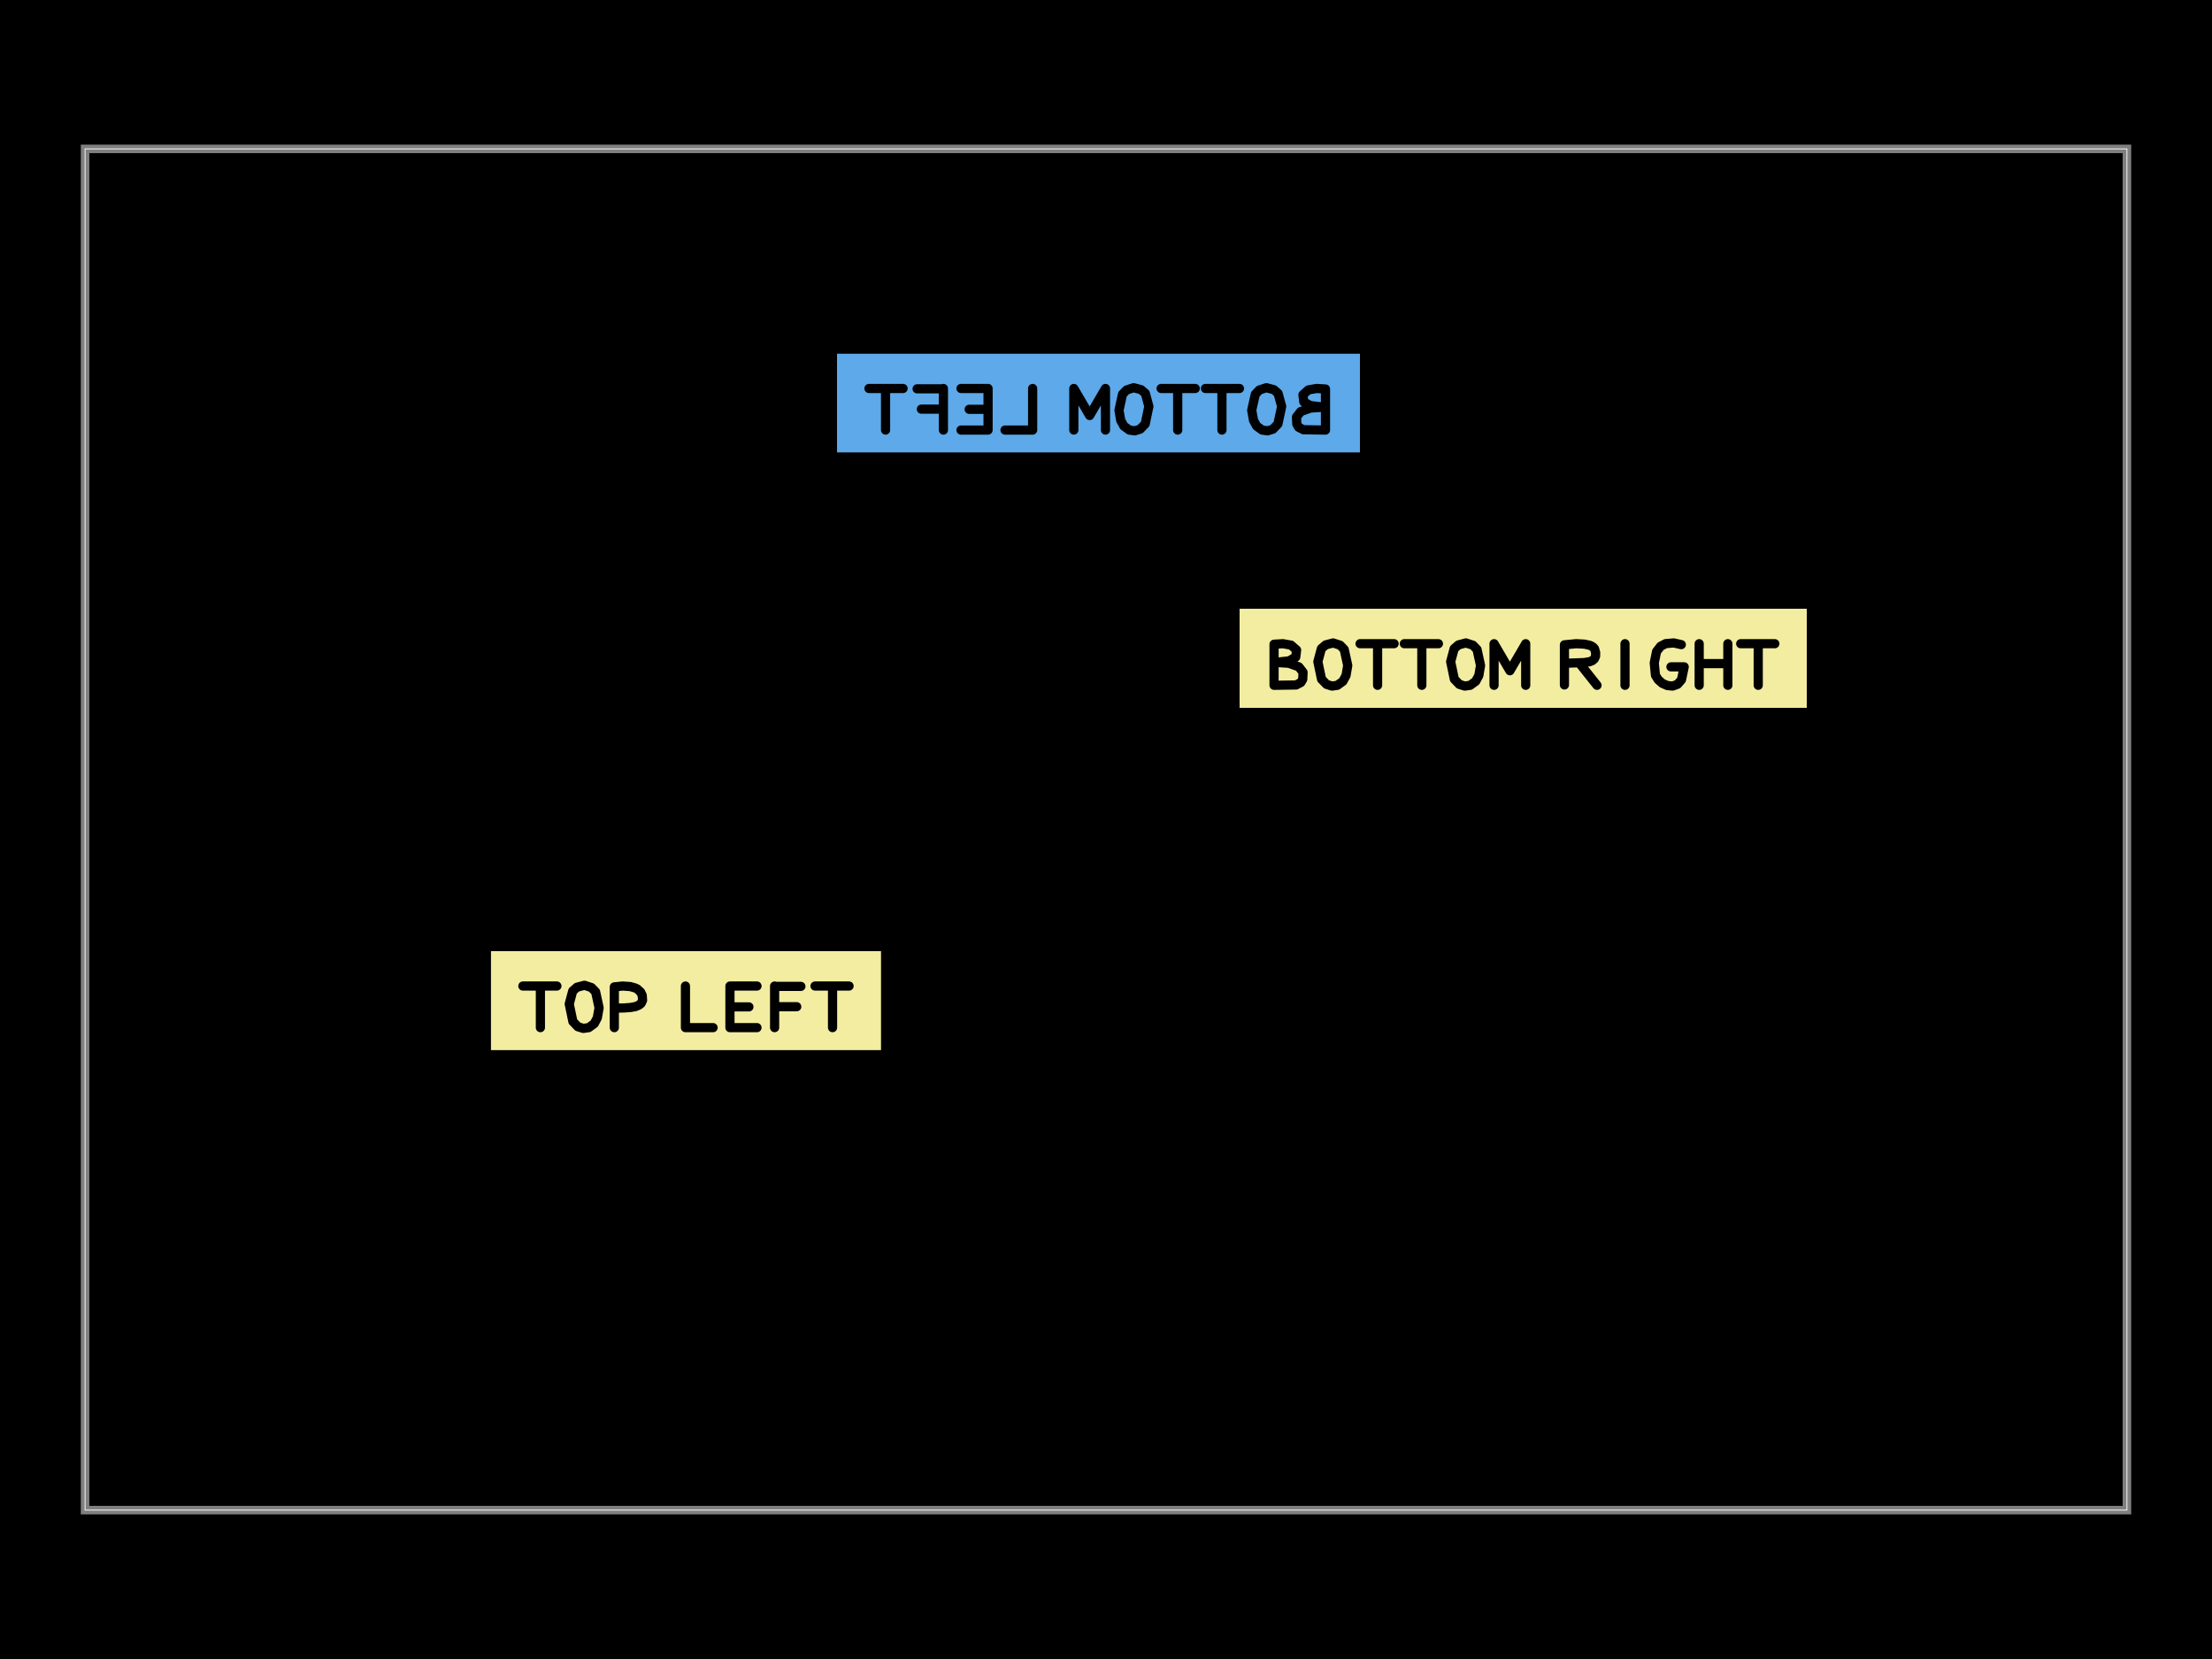
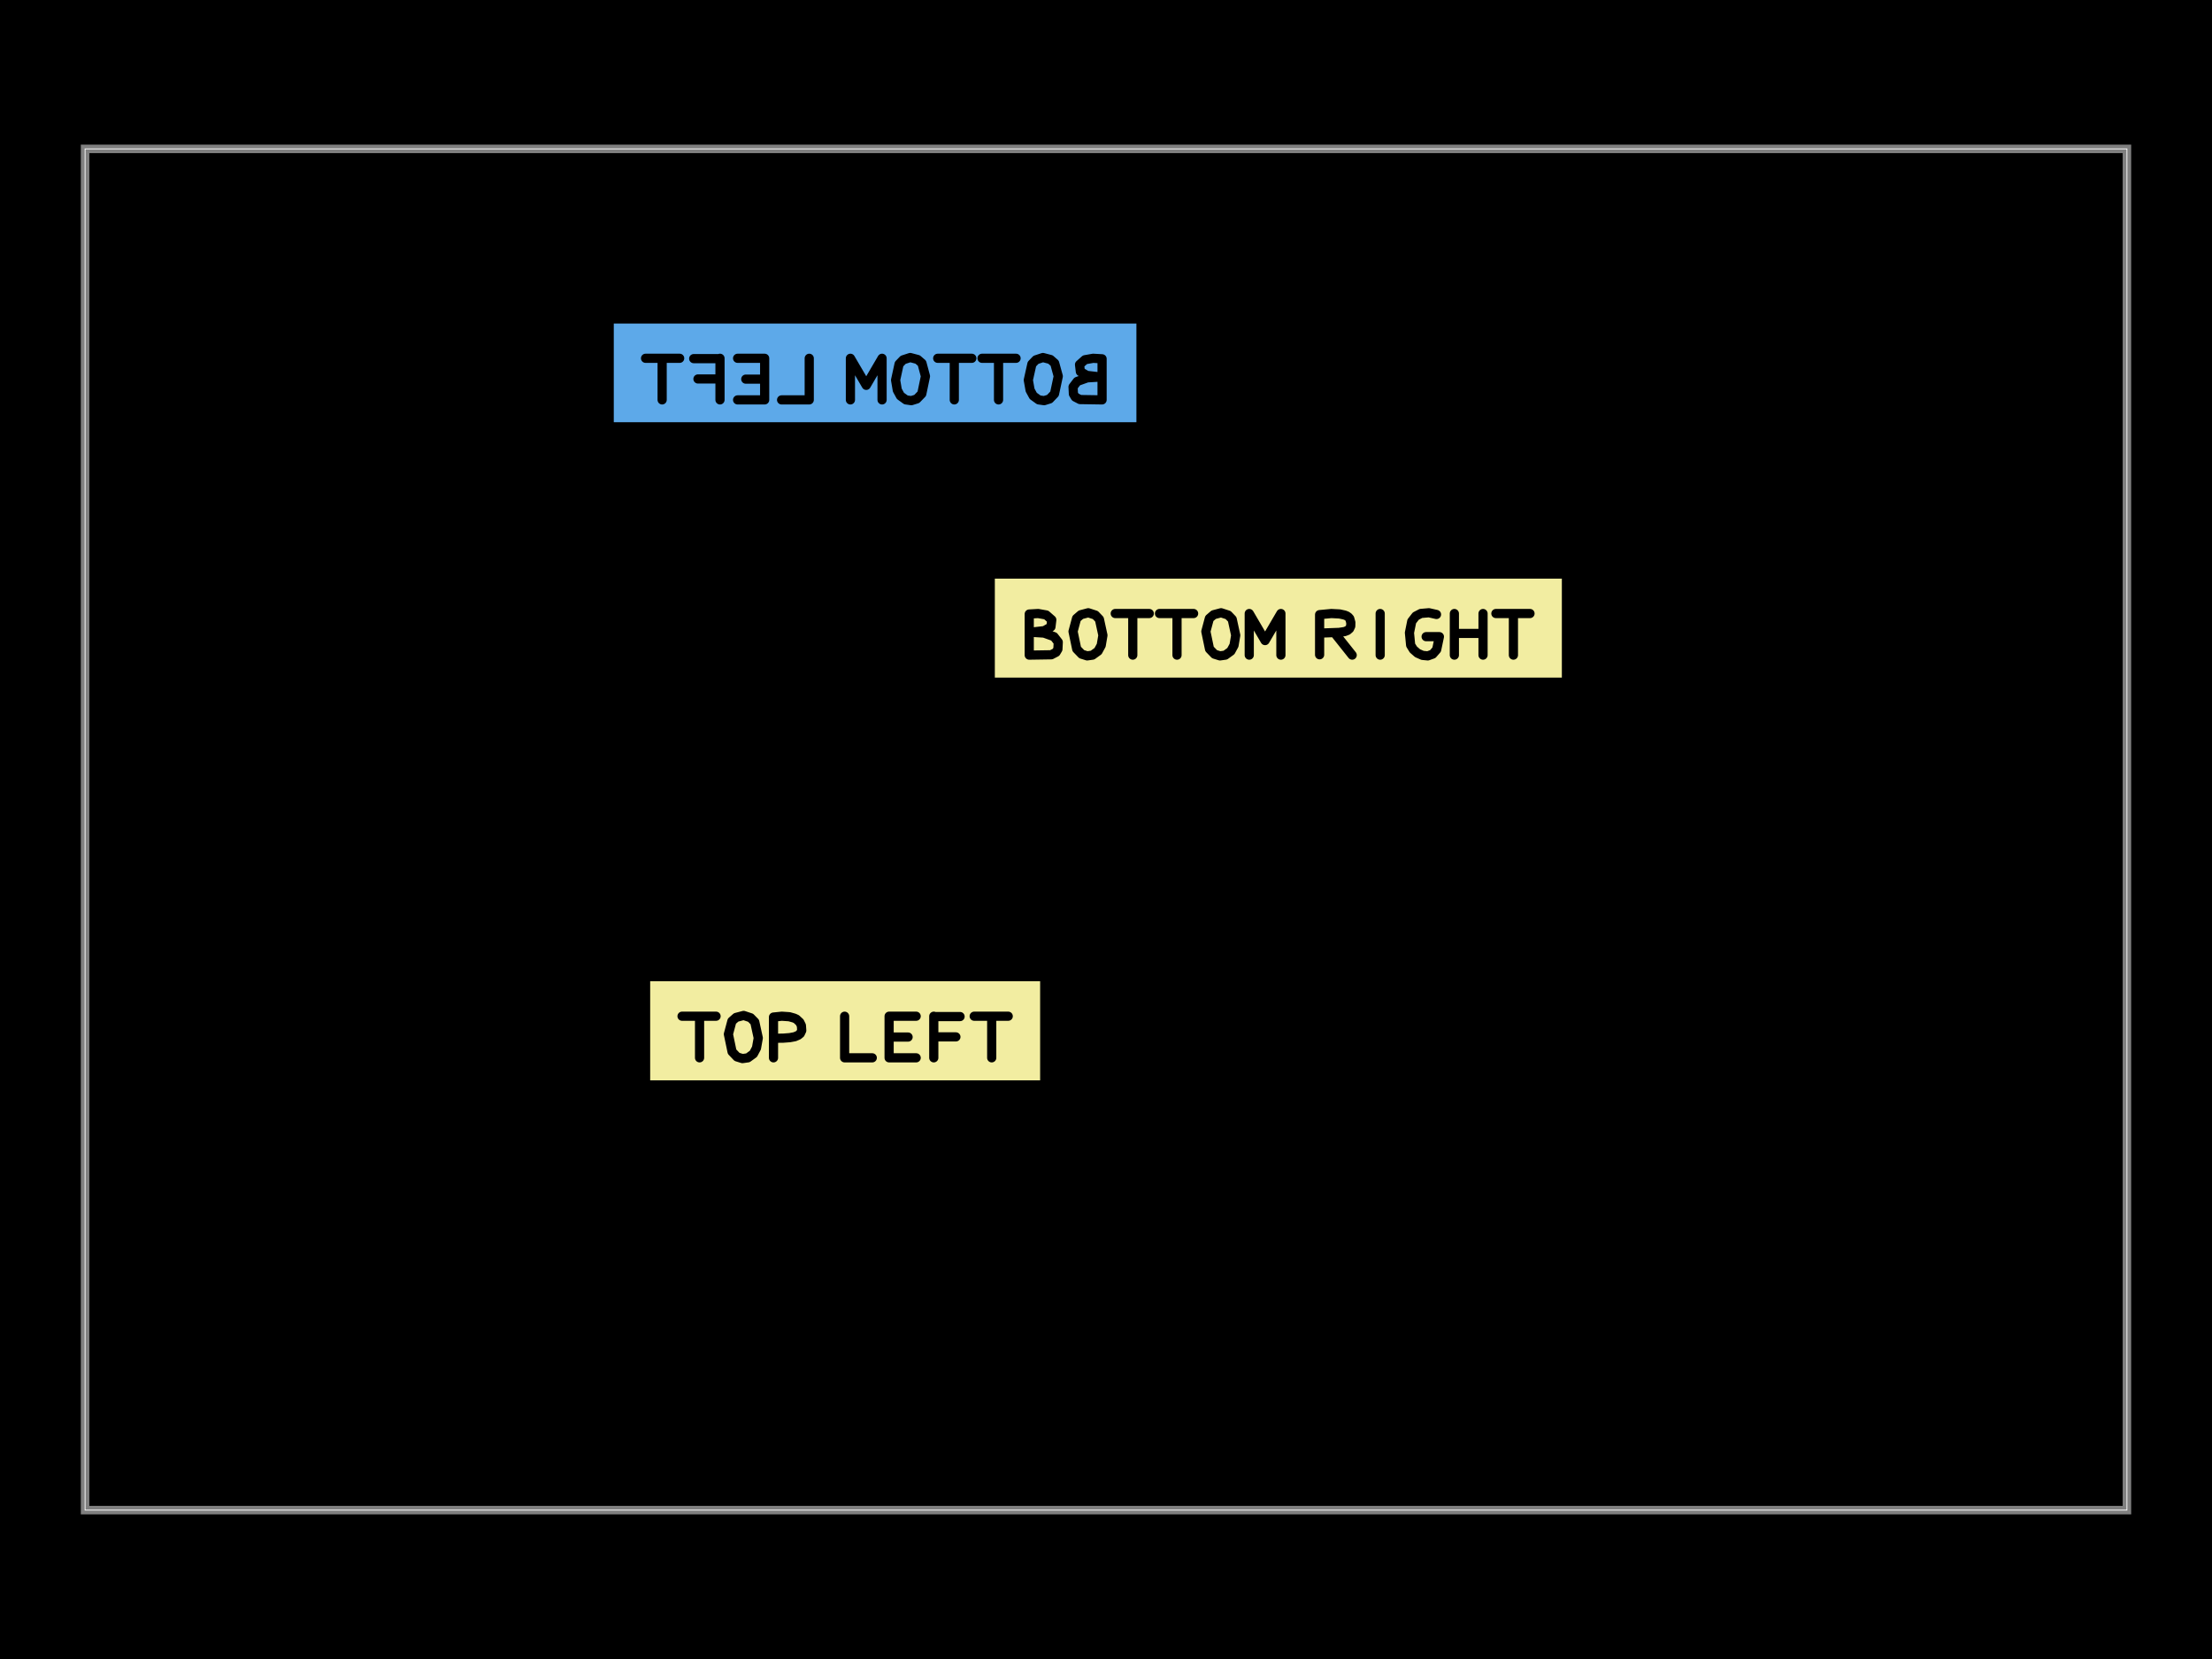
<svg xmlns="http://www.w3.org/2000/svg" width="800" height="600">
  <style />
  <rect class="boundary" x="0" y="0" fill="#000" width="800" height="600" data-type="pcb_background" data-pcb-layer="global" />
  <rect class="pcb-boundary" fill="none" stroke="#fff" stroke-width="0.3" x="30.769" y="53.846" width="738.462" height="492.308" data-type="pcb_boundary" data-pcb-layer="global" />
  <path class="pcb-board" d="M 30.769 546.154 L 769.231 546.154 L 769.231 53.846 L 30.769 53.846 Z" fill="none" stroke="rgba(255, 255, 255, 0.5)" stroke-width="3.077" data-type="pcb_board" data-pcb-layer="board" />
-   <rect x="-3.074" y="-0.583" width="6.148" height="1.165" fill="#5da9e9" mask="url(#silkscreen-knockout-mask-pcb_silkscreen_text_bottom_left-2)" transform="matrix(-30.76923,0,0,30.76923,397.2859,145.7872)" class="pcb-silkscreen-text-knockout pcb-silkscreen-bottom" data-type="pcb_silkscreen_text" data-pcb-silkscreen-text-id="pcb_silkscreen_text_bottom_left" data-pcb-layer="bottom" />
-   <rect x="-2.294" y="-0.583" width="4.588" height="1.165" fill="#f2eda1" mask="url(#silkscreen-knockout-mask-pcb_silkscreen_text_top_left-0)" transform="matrix(30.76923,0,0,30.76923,248.0875,361.9051)" class="pcb-silkscreen-text-knockout pcb-silkscreen-top" data-type="pcb_silkscreen_text" data-pcb-silkscreen-text-id="pcb_silkscreen_text_top_left" data-pcb-layer="top" />
-   <rect x="-3.334" y="-0.583" width="6.669" height="1.165" fill="#f2eda1" mask="url(#silkscreen-knockout-mask-pcb_silkscreen_text_bottom_right-1)" transform="matrix(30.76923,0,0,30.76923,550.8719,238.0949)" class="pcb-silkscreen-text-knockout pcb-silkscreen-top" data-type="pcb_silkscreen_text" data-pcb-silkscreen-text-id="pcb_silkscreen_text_bottom_right" data-pcb-layer="top" />
+   <rect x="-3.074" y="-0.583" width="6.148" height="1.165" fill="#5da9e9" mask="url(#silkscreen-knockout-mask-pcb_silkscreen_text_bottom_left-2)" transform="matrix(-30.76923,0,0,30.76923,316.4886,134.8718)" class="pcb-silkscreen-text-knockout pcb-silkscreen-bottom" data-type="pcb_silkscreen_text" data-pcb-silkscreen-text-id="pcb_silkscreen_text_bottom_left" data-pcb-layer="bottom" />
+   <rect x="-2.294" y="-0.583" width="4.588" height="1.165" fill="#f2eda1" mask="url(#silkscreen-knockout-mask-pcb_silkscreen_text_top_left-0)" transform="matrix(30.76923,0,0,30.76923,305.6524,372.8205)" class="pcb-silkscreen-text-knockout pcb-silkscreen-top" data-type="pcb_silkscreen_text" data-pcb-silkscreen-text-id="pcb_silkscreen_text_top_left" data-pcb-layer="top" />
+   <rect x="-3.334" y="-0.583" width="6.669" height="1.165" fill="#f2eda1" mask="url(#silkscreen-knockout-mask-pcb_silkscreen_text_bottom_right-1)" transform="matrix(30.76923,0,0,30.76923,462.3305,227.1795)" class="pcb-silkscreen-text-knockout pcb-silkscreen-top" data-type="pcb_silkscreen_text" data-pcb-silkscreen-text-id="pcb_silkscreen_text_bottom_right" data-pcb-layer="top" />
  <defs>
    <mask id="silkscreen-knockout-mask-pcb_silkscreen_text_top_left-0">
      <rect x="-2.294" y="-0.583" width="4.588" height="1.165" fill="white" />
      <path d="M-1.917 -0.172L-1.517 -0.172 M-1.711 -0.172L-1.711 0.317 M-1.207 0.326L-1.271 0.306 M-1.271 0.306L-1.329 0.245 M-1.329 0.245L-1.372 0.039 M-1.372 0.039L-1.331 -0.114 M-1.331 -0.114L-1.281 -0.158 M-1.281 -0.158L-1.193 -0.181 M-1.193 -0.181L-1.111 -0.154 M-1.111 -0.154L-1.062 -0.104 M-1.062 -0.104L-1.021 0.084 M-1.021 0.084L-1.042 0.202 M-1.042 0.202L-1.078 0.27 M-1.078 0.27L-1.143 0.317 M-1.143 0.317L-1.207 0.326 M-0.842 0.317L-0.842 -0.162 M-0.842 -0.162L-0.744 -0.172 M-0.744 -0.172L-0.656 -0.166 M-0.656 -0.166L-0.599 -0.15 M-0.599 -0.15L-0.573 -0.138 M-0.573 -0.138L-0.533 -0.101 M-0.533 -0.101L-0.514 -0.062 M-0.514 -0.062L-0.51 -0.004 M-0.51 -0.004L-0.527 0.032 M-0.527 0.032L-0.552 0.052 M-0.552 0.052L-0.592 0.069 M-0.592 0.069L-0.651 0.08 M-0.651 0.08L-0.73 0.086 M-0.73 0.086L-0.834 0.087 M-0.006 -0.172L-0.006 0.317 M-0.006 0.317L0.319 0.317 M0.517 -0.172L0.517 0.317 M0.517 -0.172L0.835 -0.172 M0.517 0.073L0.74 0.073 M0.517 0.317L0.835 0.317 M1.042 -0.172L1.042 0.317 M1.046 -0.168L1.351 -0.168 M1.046 0.071L1.302 0.071 M1.517 -0.172L1.917 -0.172 M1.723 -0.172L1.723 0.317" fill="none" stroke="black" stroke-width="0.108" stroke-linecap="round" stroke-linejoin="round" />
    </mask>
  </defs>
  <defs>
    <mask id="silkscreen-knockout-mask-pcb_silkscreen_text_bottom_right-1">
      <rect x="-3.334" y="-0.583" width="6.669" height="1.165" fill="white" />
      <path d="M-2.928 0.317L-2.928 -0.166 M-2.928 -0.166L-2.823 -0.172 M-2.823 -0.172L-2.728 -0.155 M-2.728 -0.155L-2.663 -0.098 M-2.663 -0.098L-2.673 -0.015 M-2.673 -0.015L-2.749 0.029 M-2.749 0.029L-2.913 0.048 M-2.913 0.048L-2.754 0.058 M-2.754 0.058L-2.637 0.1 M-2.637 0.1L-2.587 0.164 M-2.587 0.164L-2.591 0.247 M-2.591 0.247L-2.613 0.284 M-2.613 0.284L-2.669 0.313 M-2.669 0.313L-2.928 0.317 M-2.247 0.326L-2.311 0.306 M-2.311 0.306L-2.37 0.245 M-2.37 0.245L-2.413 0.039 M-2.413 0.039L-2.372 -0.114 M-2.372 -0.114L-2.321 -0.158 M-2.321 -0.158L-2.234 -0.181 M-2.234 -0.181L-2.151 -0.154 M-2.151 -0.154L-2.103 -0.104 M-2.103 -0.104L-2.062 0.084 M-2.062 0.084L-2.082 0.202 M-2.082 0.202L-2.119 0.27 M-2.119 0.27L-2.184 0.317 M-2.184 0.317L-2.247 0.326 M-1.917 -0.172L-1.517 -0.172 M-1.711 -0.172L-1.711 0.317 M-1.397 -0.172L-0.996 -0.172 M-1.191 -0.172L-1.191 0.317 M-0.686 0.326L-0.75 0.306 M-0.75 0.306L-0.809 0.245 M-0.809 0.245L-0.852 0.039 M-0.852 0.039L-0.811 -0.114 M-0.811 -0.114L-0.76 -0.158 M-0.76 -0.158L-0.673 -0.181 M-0.673 -0.181L-0.59 -0.154 M-0.59 -0.154L-0.542 -0.104 M-0.542 -0.104L-0.501 0.084 M-0.501 0.084L-0.521 0.202 M-0.521 0.202L-0.558 0.27 M-0.558 0.27L-0.623 0.317 M-0.623 0.317L-0.686 0.326 M-0.342 0.317L-0.342 -0.172 M-0.342 -0.172L-0.156 0.146 M-0.156 0.146L0.03 -0.172 M0.03 -0.172L0.03 0.317 M0.485 0.313L0.485 -0.159 M0.485 -0.159L0.623 -0.172 M0.623 -0.172L0.72 -0.167 M0.72 -0.167L0.779 -0.154 M0.779 -0.154L0.804 -0.144 M0.804 -0.144L0.824 -0.13 M0.824 -0.13L0.839 -0.113 M0.839 -0.113L0.852 -0.066 M0.852 -0.066L0.851 -0.024 M0.851 -0.024L0.837 0.006 M0.837 0.006L0.813 0.027 M0.813 0.027L0.78 0.04 M0.78 0.04L0.715 0.05 M0.715 0.05L0.494 0.058 M0.678 0.078L0.868 0.317 M1.197 -0.172L1.197 0.317 M1.859 -0.161L1.77 -0.181 M1.77 -0.181L1.676 -0.173 M1.676 -0.173L1.616 -0.142 M1.616 -0.142L1.568 -0.08 M1.568 -0.08L1.541 0.054 M1.541 0.054L1.555 0.199 M1.555 0.199L1.587 0.251 M1.587 0.251L1.636 0.294 M1.636 0.294L1.695 0.32 M1.695 0.32L1.757 0.326 M1.757 0.326L1.815 0.305 M1.815 0.305L1.861 0.252 M1.861 0.252L1.893 0.1 M1.893 0.1L1.737 0.1 M2.069 -0.172L2.069 0.317 M2.069 0.062L2.402 0.062 M2.406 -0.172L2.406 0.317 M2.557 -0.172L2.958 -0.172 M2.763 -0.172L2.763 0.317" fill="none" stroke="black" stroke-width="0.108" stroke-linecap="round" stroke-linejoin="round" />
    </mask>
  </defs>
  <defs>
    <mask id="silkscreen-knockout-mask-pcb_silkscreen_text_bottom_left-2">
      <rect x="-3.074" y="-0.583" width="6.148" height="1.165" fill="white" />
      <path d="M-2.668 0.317L-2.668 -0.166 M-2.668 -0.166L-2.563 -0.172 M-2.563 -0.172L-2.467 -0.155 M-2.467 -0.155L-2.403 -0.098 M-2.403 -0.098L-2.413 -0.015 M-2.413 -0.015L-2.489 0.029 M-2.489 0.029L-2.653 0.048 M-2.653 0.048L-2.493 0.058 M-2.493 0.058L-2.376 0.1 M-2.376 0.1L-2.327 0.164 M-2.327 0.164L-2.331 0.247 M-2.331 0.247L-2.353 0.284 M-2.353 0.284L-2.409 0.313 M-2.409 0.313L-2.668 0.317 M-1.987 0.326L-2.051 0.306 M-2.051 0.306L-2.109 0.245 M-2.109 0.245L-2.153 0.039 M-2.153 0.039L-2.111 -0.114 M-2.111 -0.114L-2.061 -0.158 M-2.061 -0.158L-1.973 -0.181 M-1.973 -0.181L-1.891 -0.154 M-1.891 -0.154L-1.843 -0.104 M-1.843 -0.104L-1.801 0.084 M-1.801 0.084L-1.822 0.202 M-1.822 0.202L-1.859 0.27 M-1.859 0.27L-1.924 0.317 M-1.924 0.317L-1.987 0.326 M-1.657 -0.172L-1.257 -0.172 M-1.451 -0.172L-1.451 0.317 M-1.137 -0.172L-0.736 -0.172 M-0.931 -0.172L-0.931 0.317 M-0.426 0.326L-0.49 0.306 M-0.49 0.306L-0.549 0.245 M-0.549 0.245L-0.592 0.039 M-0.592 0.039L-0.551 -0.114 M-0.551 -0.114L-0.5 -0.158 M-0.5 -0.158L-0.413 -0.181 M-0.413 -0.181L-0.33 -0.154 M-0.33 -0.154L-0.282 -0.104 M-0.282 -0.104L-0.241 0.084 M-0.241 0.084L-0.261 0.202 M-0.261 0.202L-0.298 0.27 M-0.298 0.27L-0.363 0.317 M-0.363 0.317L-0.426 0.326 M-0.082 0.317L-0.082 -0.172 M-0.082 -0.172L0.104 0.146 M0.104 0.146L0.29 -0.172 M0.29 -0.172L0.29 0.317 M0.774 -0.172L0.774 0.317 M0.774 0.317L1.099 0.317 M1.298 -0.172L1.298 0.317 M1.298 -0.172L1.616 -0.172 M1.298 0.073L1.52 0.073 M1.298 0.317L1.616 0.317 M1.823 -0.172L1.823 0.317 M1.826 -0.168L2.132 -0.168 M1.826 0.071L2.082 0.071 M2.297 -0.172L2.698 -0.172 M2.503 -0.172L2.503 0.317" fill="none" stroke="black" stroke-width="0.108" stroke-linecap="round" stroke-linejoin="round" />
    </mask>
  </defs>
</svg>
